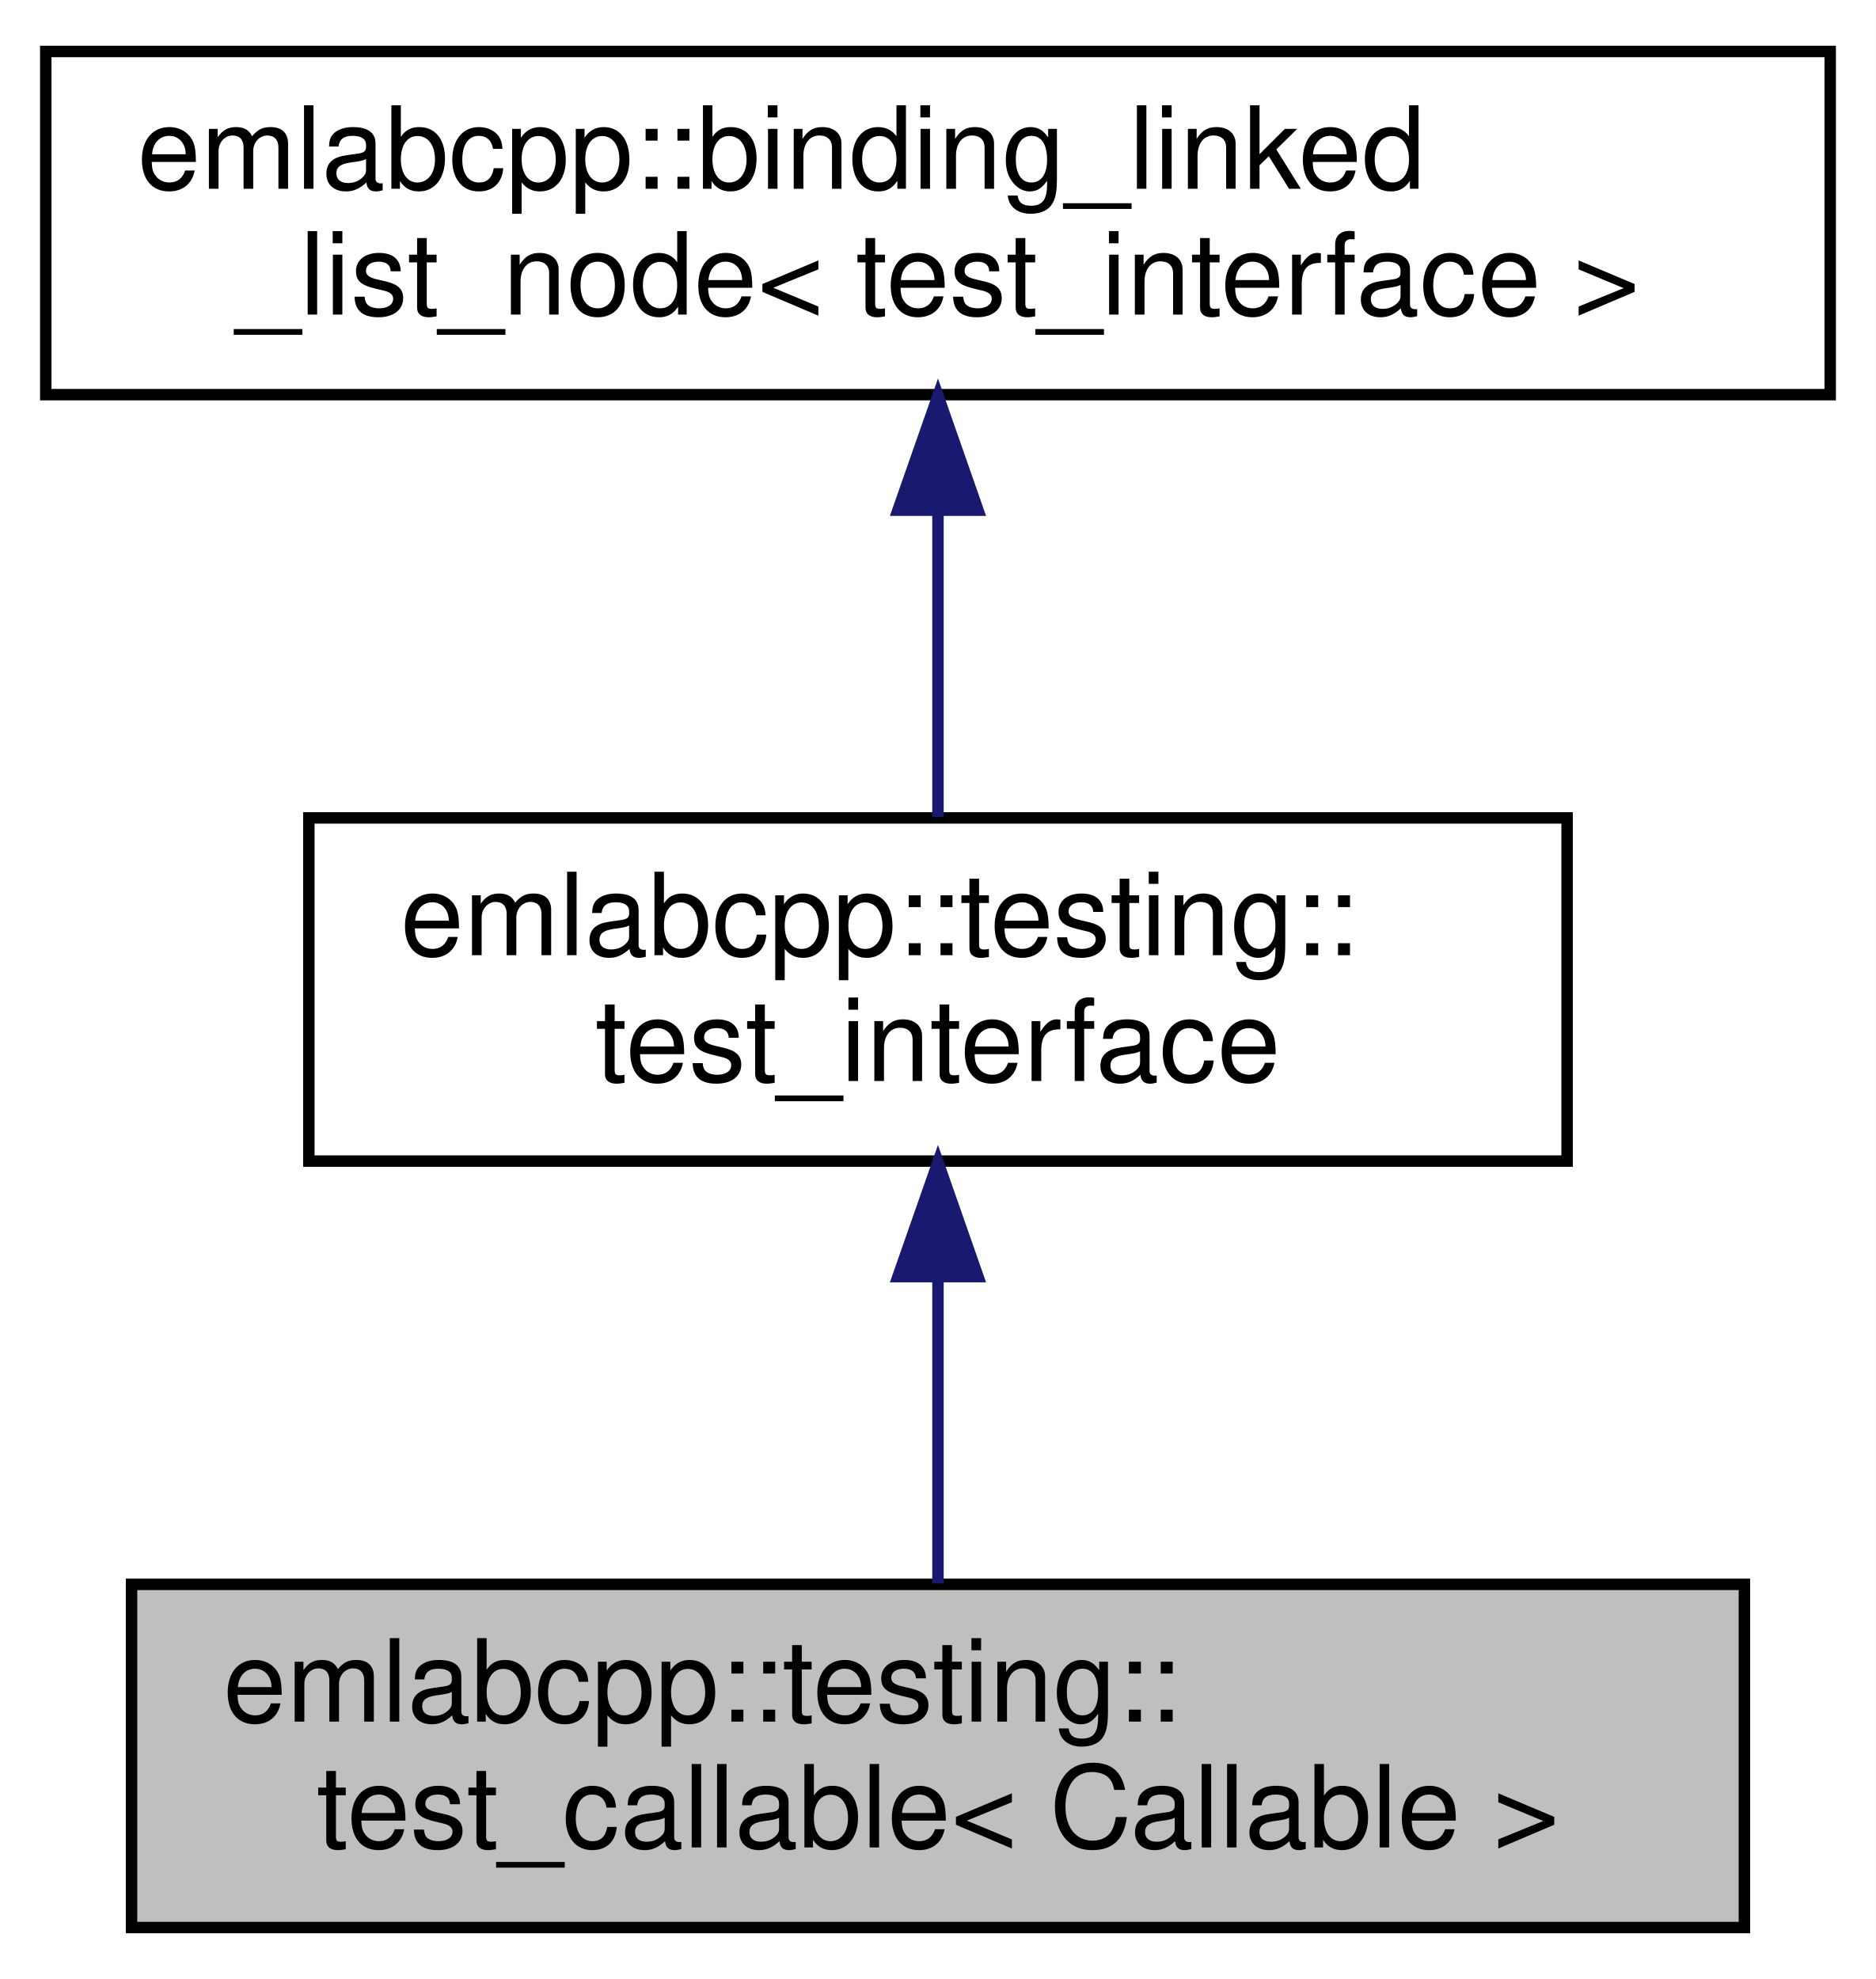
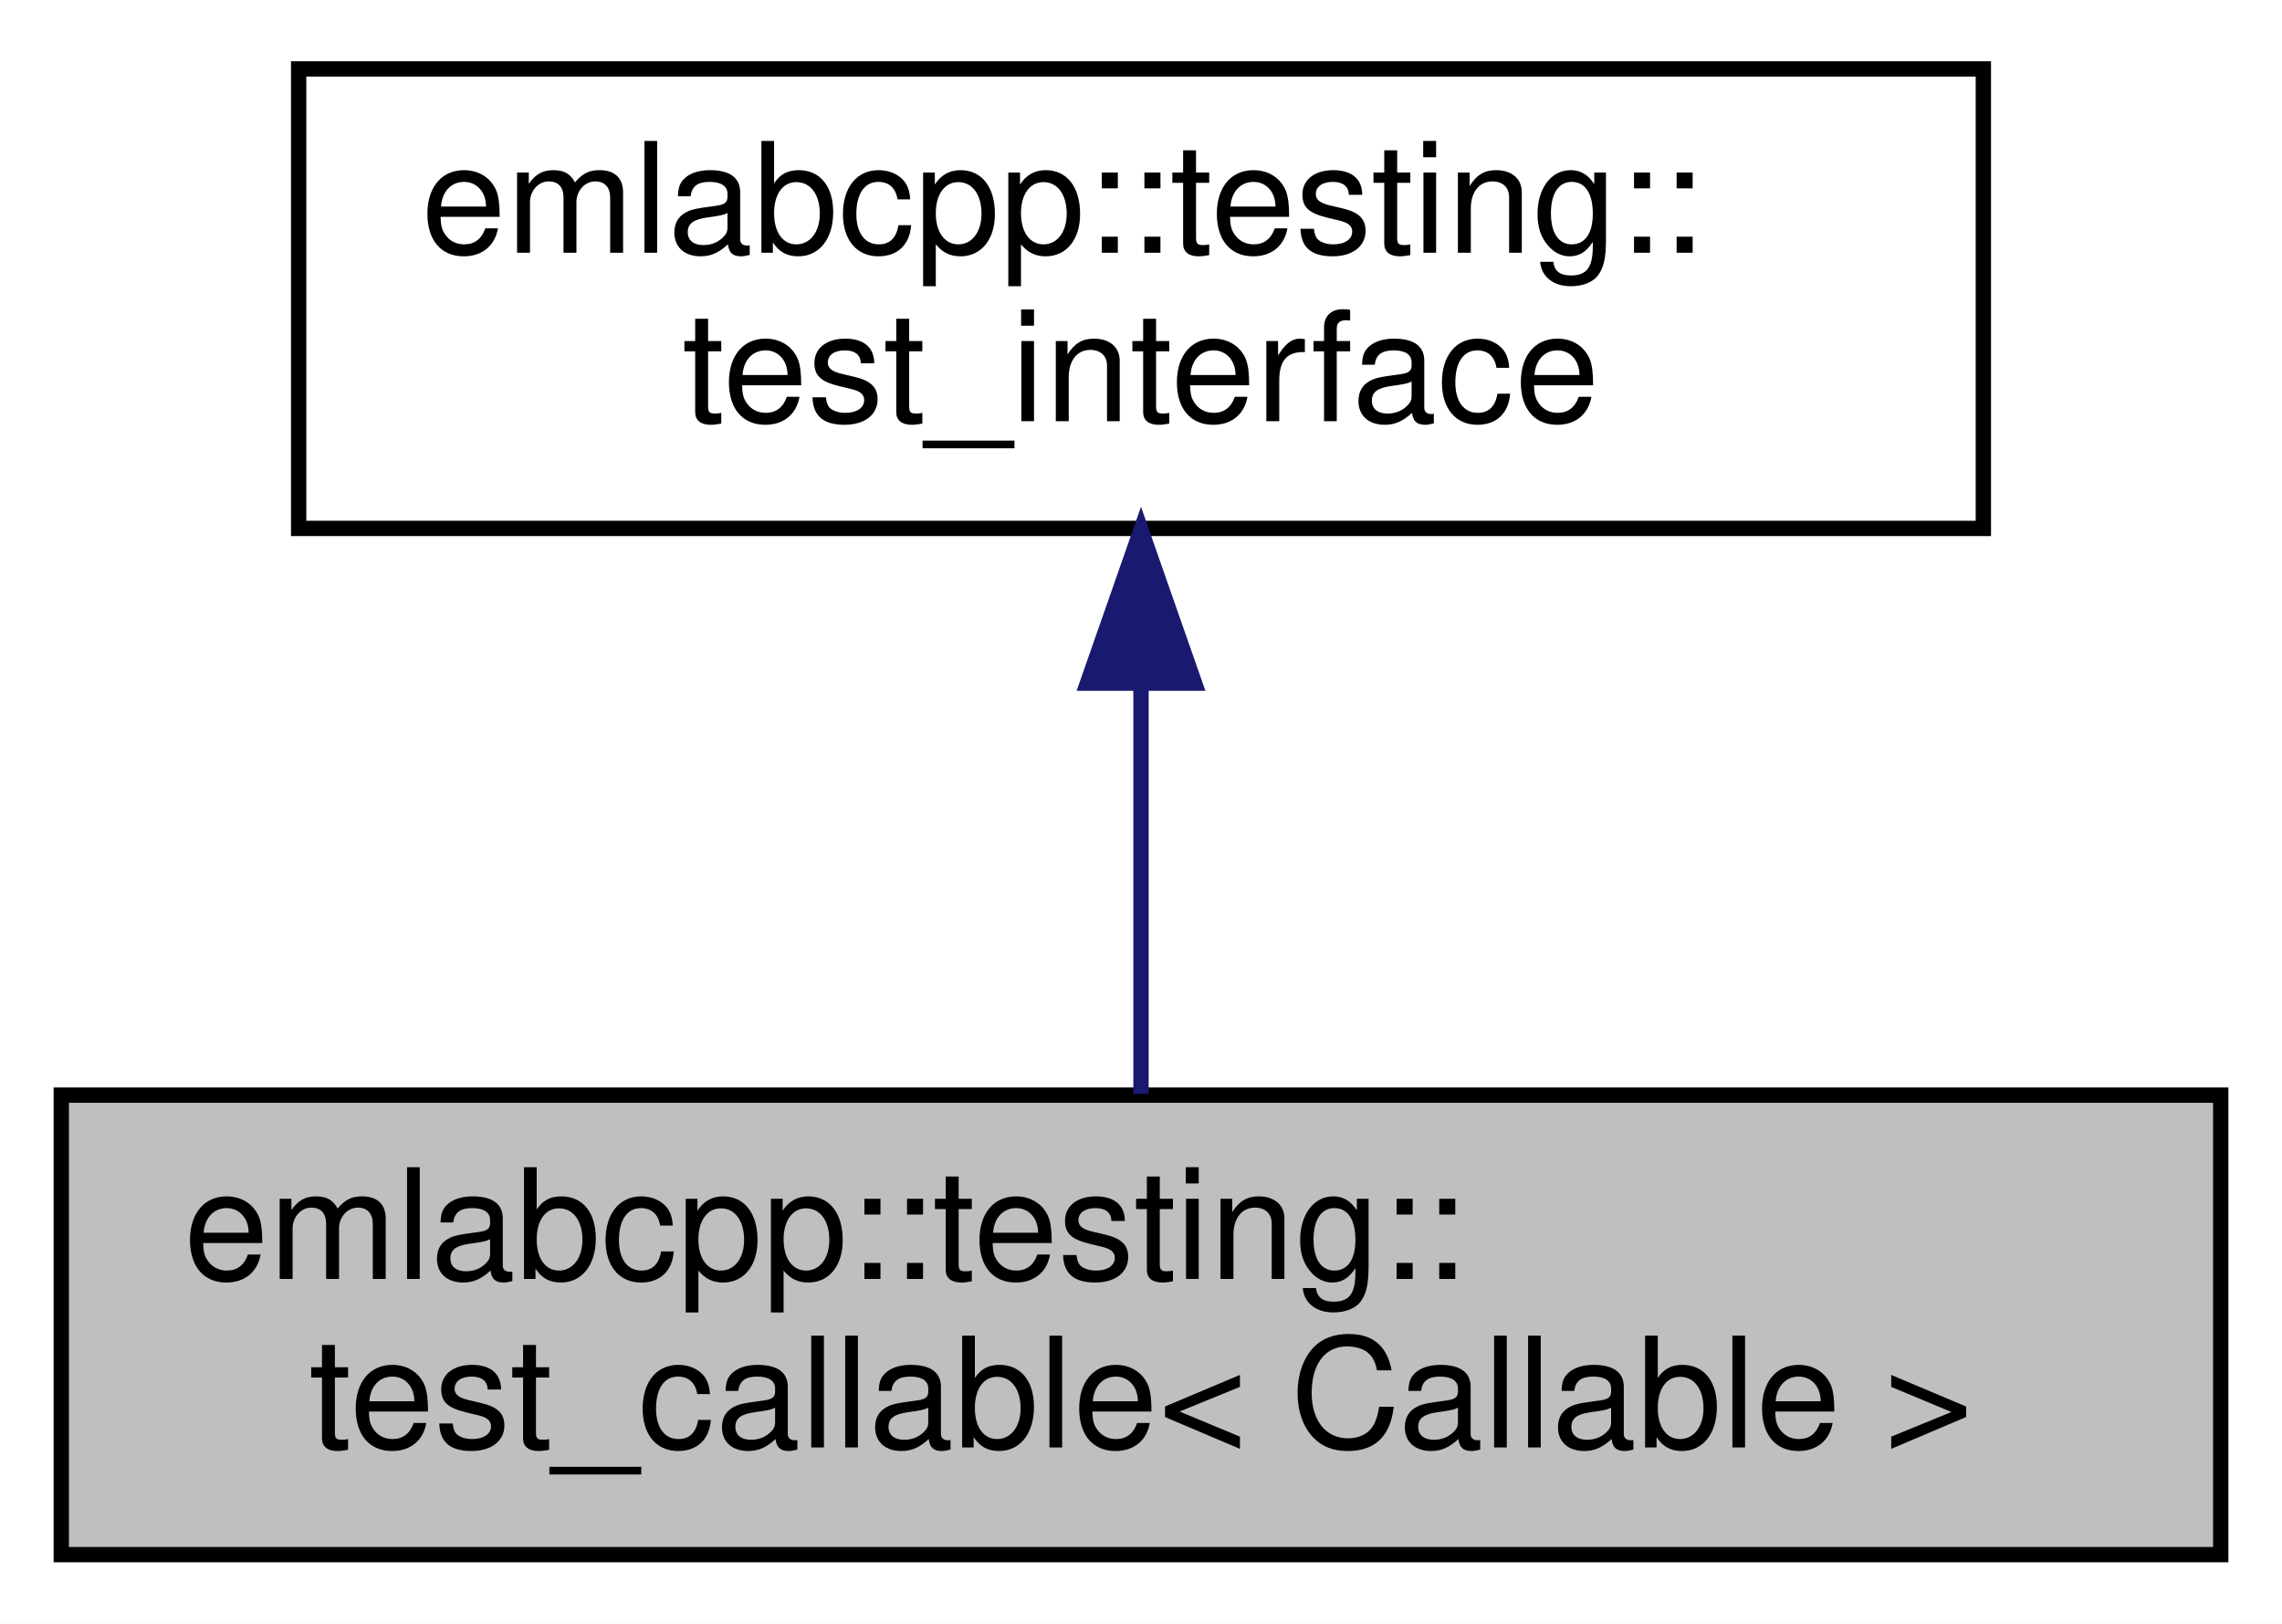
- <svg xmlns="http://www.w3.org/2000/svg" xmlns:xlink="http://www.w3.org/1999/xlink" width="164pt" height="173pt" viewBox="0.00 0.00 164.00 173.00">
-   <g id="graph0" class="graph" transform="scale(1 1) rotate(0) translate(4 169)">
-     <polygon fill="white" stroke="transparent" points="-4,4 -4,-169 160,-169 160,4 -4,4" />
+ <svg xmlns="http://www.w3.org/2000/svg" xmlns:xlink="http://www.w3.org/1999/xlink" width="149pt" height="106pt" viewBox="0.00 0.00 149.00 106.00">
+   <g id="graph0" class="graph" transform="scale(1 1) rotate(0) translate(4 102)">
+     <polygon fill="white" stroke="transparent" points="-4,4 -4,-102 145,-102 145,4 -4,4" />
    <g id="node1" class="node">
      <g id="a_node1">
        <a xlink:title=" ">
-           <polygon fill="#bfbfbf" stroke="black" points="7.5,-0.5 7.5,-30.5 148.5,-30.5 148.5,-0.5 7.5,-0.5" />
-           <text text-anchor="start" x="15.5" y="-18.5" font-family="Helvetica,sans-Serif" font-size="10.00">emlabcpp::testing::</text>
-           <text text-anchor="middle" x="78" y="-7.5" font-family="Helvetica,sans-Serif" font-size="10.00">test_callable&lt; Callable &gt;</text>
+           <polygon fill="#bfbfbf" stroke="black" points="0,-0.5 0,-30.5 141,-30.5 141,-0.5 0,-0.5" />
+           <text text-anchor="start" x="8" y="-18.5" font-family="Helvetica,sans-Serif" font-size="10.00">emlabcpp::testing::</text>
+           <text text-anchor="middle" x="70.5" y="-7.5" font-family="Helvetica,sans-Serif" font-size="10.00">test_callable&lt; Callable &gt;</text>
        </a>
      </g>
    </g>
    <g id="node2" class="node">
      <g id="a_node2">
        <a xlink:href="classemlabcpp_1_1testing_1_1test__interface.html" target="_top" xlink:title=" ">
-           <polygon fill="white" stroke="black" points="23,-67.5 23,-97.5 133,-97.5 133,-67.5 23,-67.5" />
-           <text text-anchor="start" x="31" y="-85.5" font-family="Helvetica,sans-Serif" font-size="10.00">emlabcpp::testing::</text>
-           <text text-anchor="middle" x="78" y="-74.5" font-family="Helvetica,sans-Serif" font-size="10.00">test_interface</text>
+           <polygon fill="white" stroke="black" points="15.5,-67.5 15.5,-97.5 125.5,-97.5 125.5,-67.5 15.5,-67.5" />
+           <text text-anchor="start" x="23.5" y="-85.5" font-family="Helvetica,sans-Serif" font-size="10.00">emlabcpp::testing::</text>
+           <text text-anchor="middle" x="70.5" y="-74.5" font-family="Helvetica,sans-Serif" font-size="10.00">test_interface</text>
        </a>
      </g>
    </g>
    <g id="edge1" class="edge">
-       <path fill="none" stroke="midnightblue" d="M78,-57.11C78,-48.15 78,-38.32 78,-30.58" />
-       <polygon fill="midnightblue" stroke="midnightblue" points="74.5,-57.4 78,-67.4 81.5,-57.4 74.5,-57.4" />
-     </g>
-     <g id="node3" class="node">
-       <g id="a_node3">
-         <a xlink:href="classemlabcpp_1_1binding__linked__list__node.html" target="_top" xlink:title=" ">
-           <polygon fill="white" stroke="black" points="0,-134.5 0,-164.5 156,-164.5 156,-134.5 0,-134.5" />
-           <text text-anchor="start" x="8" y="-152.5" font-family="Helvetica,sans-Serif" font-size="10.00">emlabcpp::binding_linked</text>
-           <text text-anchor="middle" x="78" y="-141.5" font-family="Helvetica,sans-Serif" font-size="10.00">_list_node&lt; test_interface &gt;</text>
-         </a>
-       </g>
-     </g>
-     <g id="edge2" class="edge">
-       <path fill="none" stroke="midnightblue" d="M78,-124.11C78,-115.15 78,-105.32 78,-97.58" />
-       <polygon fill="midnightblue" stroke="midnightblue" points="74.5,-124.4 78,-134.4 81.5,-124.4 74.5,-124.4" />
+       <path fill="none" stroke="midnightblue" d="M70.5,-57.11C70.5,-48.15 70.5,-38.32 70.5,-30.58" />
+       <polygon fill="midnightblue" stroke="midnightblue" points="67,-57.4 70.5,-67.4 74,-57.4 67,-57.4" />
    </g>
  </g>
</svg>
